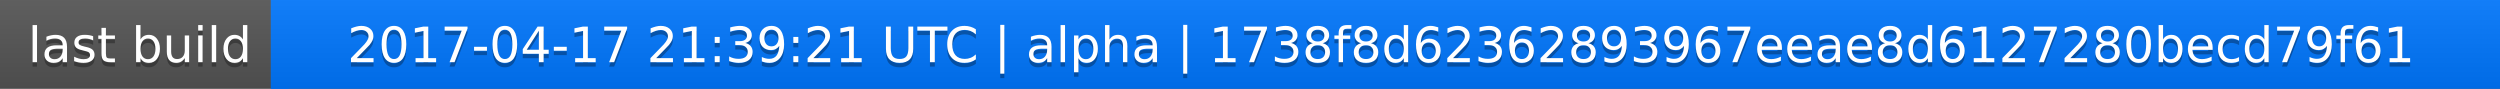
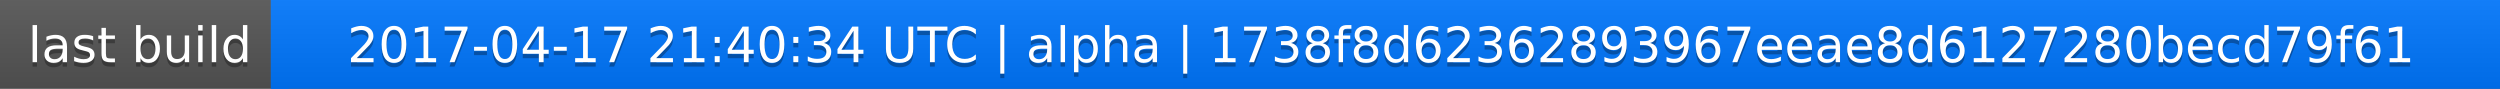
<svg xmlns="http://www.w3.org/2000/svg" width="563" height="20">
  <linearGradient id="a" x2="0" y2="100%">
    <stop offset="0" stop-color="#bbb" stop-opacity=".1" />
    <stop offset="1" stop-opacity=".1" />
  </linearGradient>
  <rect rx="0" width="563" height="20" fill="#555" />
  <rect rx="0" x="61" width="502" height="20" fill="#07f" />
  <path fill="#07f" d="M61 0h4v20h-4z" />
  <rect rx="0" width="563" height="20" fill="url(#a)" />
  <g fill="#fff" text-anchor="middle" font-family="DejaVu Sans,Verdana,Geneva,sans-serif" font-size="11">
    <text x="31.5" y="15" fill="#010101" fill-opacity=".3">last build</text>
    <text x="31.5" y="14">last build</text>
-     <text x="311" y="15" fill="#010101" fill-opacity=".3">2017-04-17 21:39:21 UTC | alpha | 1738f8d62362893967eeae8d6127280becd79f61</text>
-     <text x="311" y="14">2017-04-17 21:39:21 UTC | alpha | 1738f8d62362893967eeae8d6127280becd79f61</text>
+     <text x="311" y="15" fill="#010101" fill-opacity=".3">2017-04-17 21:40:34 UTC | alpha | 1738f8d62362893967eeae8d6127280becd79f61</text>
+     <text x="311" y="14">2017-04-17 21:40:34 UTC | alpha | 1738f8d62362893967eeae8d6127280becd79f61</text>
  </g>
</svg>
